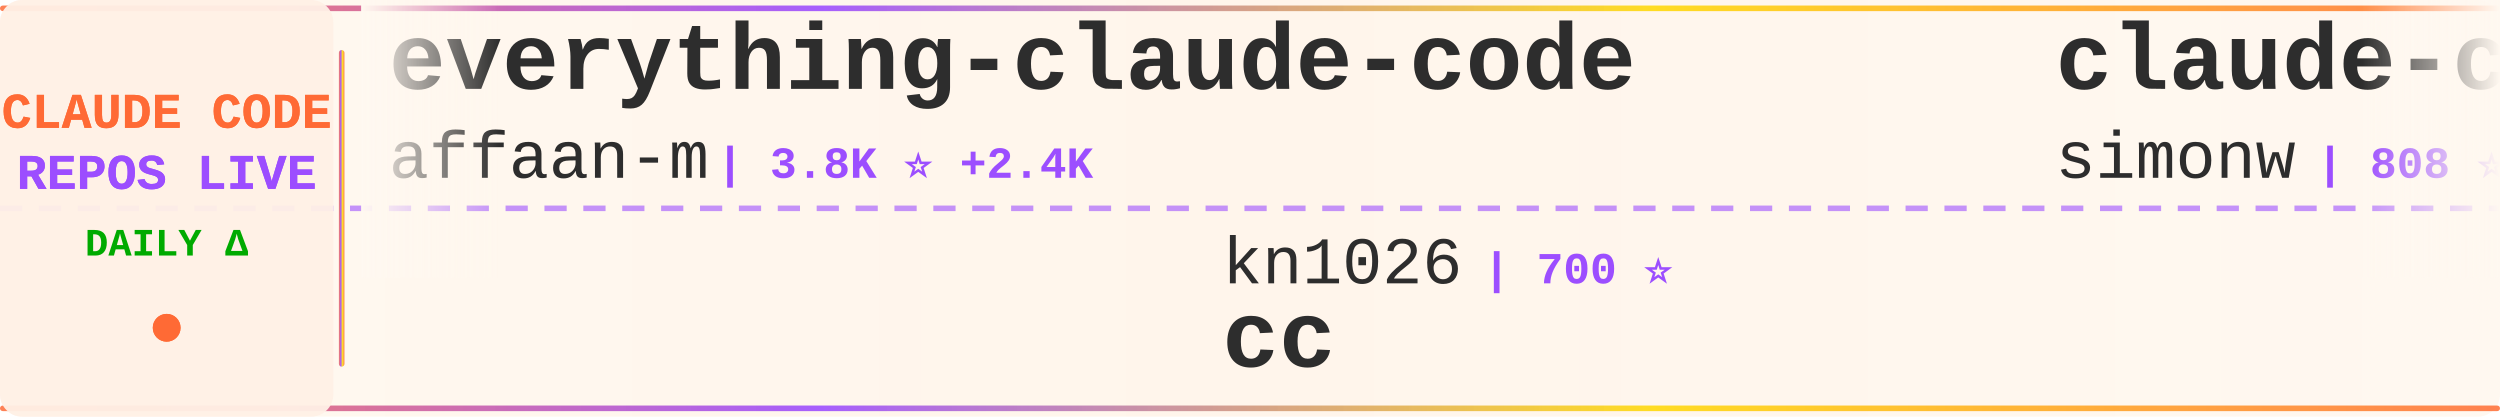
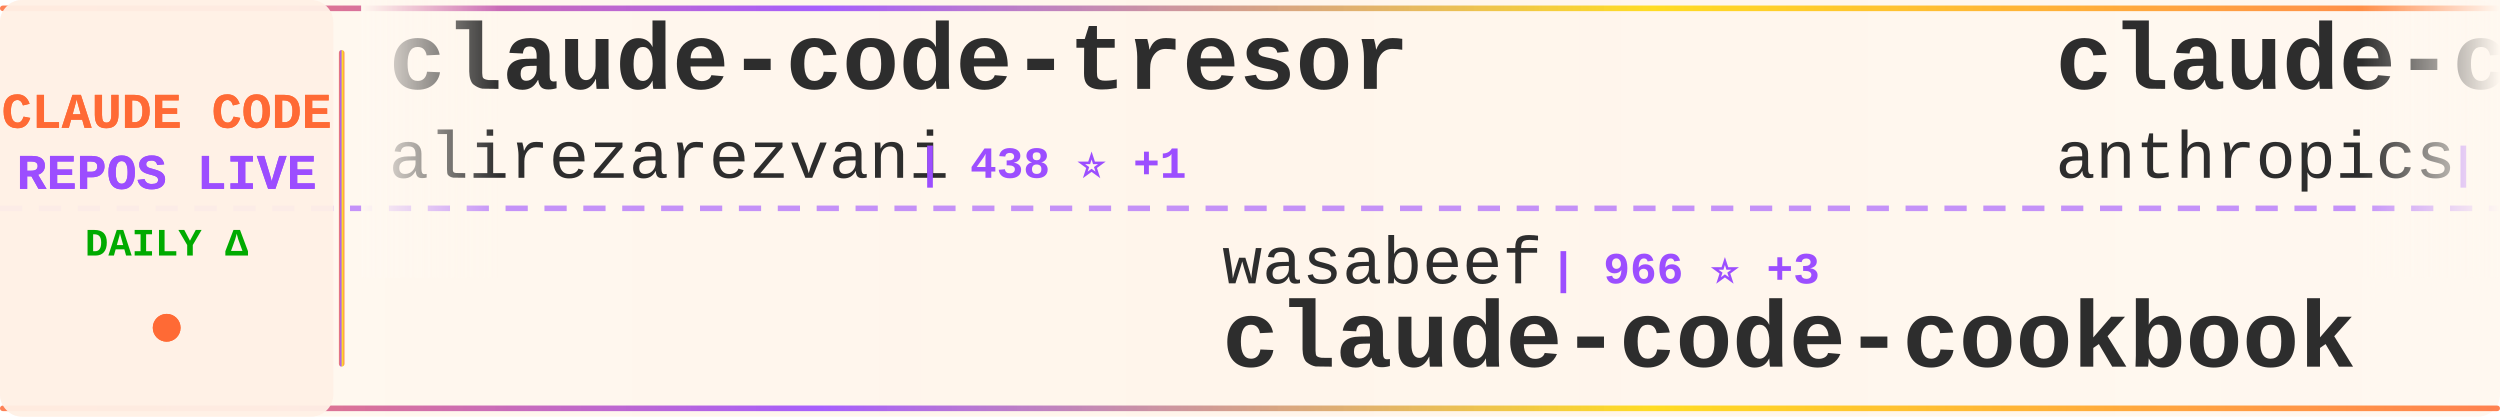
<svg xmlns="http://www.w3.org/2000/svg" width="900" height="150">
  <defs>
    <linearGradient id="tickerBg" x1="0%" y1="0%" x2="100%" y2="0%">
      <stop offset="0%" style="stop-color:#fff8f0;stop-opacity:0.98" />
      <stop offset="50%" style="stop-color:#fff5eb;stop-opacity:1" />
      <stop offset="100%" style="stop-color:#fff8f0;stop-opacity:0.98" />
    </linearGradient>
    <linearGradient id="borderGrad" x1="0%" y1="0%" x2="100%" y2="0%">
      <stop offset="0%" style="stop-color:#FF6B35;stop-opacity:0.85">
        <animate attributeName="stop-opacity" values="0.85;1;0.85" dur="2s" repeatCount="indefinite" />
      </stop>
      <stop offset="33%" style="stop-color:#9C4EFF;stop-opacity:0.9">
        <animate attributeName="stop-opacity" values="0.9;1;0.9" dur="2.2s" repeatCount="indefinite" />
      </stop>
      <stop offset="66%" style="stop-color:#FFD700;stop-opacity:0.85">
        <animate attributeName="stop-opacity" values="0.85;1;0.85" dur="1.8s" repeatCount="indefinite" />
      </stop>
      <stop offset="100%" style="stop-color:#FF6B35;stop-opacity:0.85">
        <animate attributeName="stop-opacity" values="0.85;1;0.85" dur="2s" repeatCount="indefinite" />
      </stop>
    </linearGradient>
    <filter id="textGlow">
      <feGaussianBlur stdDeviation="0.15" result="coloredBlur" />
      <feMerge>
        <feMergeNode in="coloredBlur" />
        <feMergeNode in="SourceGraphic" />
      </feMerge>
    </filter>
    <filter id="metricGlow">
      <feGaussianBlur stdDeviation="0.2" result="coloredBlur" />
      <feMerge>
        <feMergeNode in="coloredBlur" />
        <feMergeNode in="SourceGraphic" />
      </feMerge>
    </filter>
    <linearGradient id="leftFade" x1="0%" y1="0%" x2="100%" y2="0%">
      <stop offset="0%" style="stop-color:#fff8f0;stop-opacity:1" />
      <stop offset="100%" style="stop-color:#fff8f0;stop-opacity:0" />
    </linearGradient>
    <linearGradient id="rightFade" x1="0%" y1="0%" x2="100%" y2="0%">
      <stop offset="0%" style="stop-color:#fff8f0;stop-opacity:0" />
      <stop offset="100%" style="stop-color:#fff8f0;stop-opacity:1" />
    </linearGradient>
  </defs>
  <rect width="900" height="150" fill="url(#tickerBg)" rx="8" />
  <rect x="0" y="2" width="900" height="2" fill="url(#borderGrad)" rx="1" />
  <rect x="0" y="146" width="900" height="2" fill="url(#borderGrad)" rx="1" />
  <line x1="0" y1="75" x2="900" y2="75" stroke="#9C4EFF" stroke-width="2" stroke-dasharray="8 6" opacity="0.6" />
  <rect x="0" y="0" width="120" height="150" fill="#fff0e6" opacity="0.95" rx="8" />
  <text x="60" y="46" font-family="'Courier New', monospace" font-size="18" font-weight="bold" fill="#FF6B35" text-anchor="middle" filter="url(#textGlow)">
    CLAUDE CODE
  </text>
  <text x="60" y="68" font-family="'Courier New', monospace" font-size="18" font-weight="bold" fill="#9C4EFF" text-anchor="middle" filter="url(#textGlow)">
    REPOS LIVE
  </text>
  <text x="60" y="92" font-family="'Courier New', monospace" font-size="14" font-weight="bold" fill="#00aa00" text-anchor="middle">
    DAILY Δ
  </text>
  <circle cx="60" cy="118" r="5" fill="#FF6B35" filter="url(#metricGlow)">
    <animate attributeName="r" values="4;6;4" dur="1.5s" repeatCount="indefinite" />
    <animate attributeName="opacity" values="0.6;1;0.6" dur="1.5s" repeatCount="indefinite" />
  </circle>
  <rect x="122" y="18" width="2" height="114" fill="url(#borderGrad)" rx="1" />
  <clipPath id="tickerClip">
    <rect x="130" y="0" width="770" height="150" />
  </clipPath>
  <g clip-path="url(#tickerClip)">
    <g id="tickerItems">
      <animateTransform attributeName="transform" attributeType="XML" type="translate" from="0 0" to="-3000 0" dur="54s" repeatCount="indefinite" />
      <g transform="translate(0, 0)">
-         <text x="140" y="32" font-family="'Courier New', monospace" font-size="34" font-weight="bold" fill="#2d2d2d">everything-claude-code</text>
-         <text x="140" y="64" font-family="'Courier New', monospace" font-size="24" font-weight="normal" fill="#2d2d2d" opacity="1.0">affaan-m</text>
-         <text x="258" y="64" font-family="'Courier New', monospace" font-size="16" font-weight="bold" fill="#9C4EFF"> | 3.8K ⭐ +2.4K</text>
+         <text x="140" y="32" font-family="'Courier New', monospace" font-size="34" font-weight="bold" fill="#2d2d2d">claude-code-tresor</text>
+         <text x="140" y="64" font-family="'Courier New', monospace" font-size="24" font-weight="normal" fill="#2d2d2d" opacity="1.0">alirezarezvani</text>
+         <text x="330" y="64" font-family="'Courier New', monospace" font-size="16" font-weight="bold" fill="#9C4EFF"> | 438 ⭐ +1</text>
      </g>
      <g transform="translate(300, 0)">
-         <text x="140" y="102" font-family="'Courier New', monospace" font-size="24" font-weight="normal" fill="#2d2d2d" opacity="1.0">kn1026</text>
-         <text x="234" y="102" font-family="'Courier New', monospace" font-size="16" font-weight="bold" fill="#9C4EFF"> | 700 ⭐</text>
-         <text x="140" y="132" font-family="'Courier New', monospace" font-size="34" font-weight="bold" fill="#2d2d2d">cc</text>
+         <text x="140" y="102" font-family="'Courier New', monospace" font-size="24" font-weight="normal" fill="#2d2d2d" opacity="1.0">wasabeef</text>
+         <text x="258" y="102" font-family="'Courier New', monospace" font-size="16" font-weight="bold" fill="#9C4EFF"> | 966 ⭐ +3</text>
+         <text x="140" y="132" font-family="'Courier New', monospace" font-size="34" font-weight="bold" fill="#2d2d2d">claude-code-cookbook</text>
      </g>
      <g transform="translate(600, 0)">
-         <text x="140" y="32" font-family="'Courier New', monospace" font-size="34" font-weight="bold" fill="#2d2d2d">claude-code-transcripts</text>
-         <text x="140" y="64" font-family="'Courier New', monospace" font-size="24" font-weight="normal" fill="#2d2d2d" opacity="1.0">simonw</text>
-         <text x="234" y="64" font-family="'Courier New', monospace" font-size="16" font-weight="bold" fill="#9C4EFF"> | 808 ⭐ +13</text>
+         <text x="140" y="32" font-family="'Courier New', monospace" font-size="34" font-weight="bold" fill="#2d2d2d">claude-code</text>
+         <text x="140" y="64" font-family="'Courier New', monospace" font-size="24" font-weight="normal" fill="#2d2d2d" opacity="1.0">anthropics</text>
+         <text x="282" y="64" font-family="'Courier New', monospace" font-size="16" font-weight="bold" fill="#9C4EFF"> | 58.5K ⭐ +393</text>
      </g>
      <g transform="translate(900, 0)">
-         <text x="140" y="102" font-family="'Courier New', monospace" font-size="24" font-weight="normal" fill="#2d2d2d" opacity="1.0">Yuyz0112</text>
-         <text x="258" y="102" font-family="'Courier New', monospace" font-size="16" font-weight="bold" fill="#9C4EFF"> | 2.0K ⭐ +7</text>
-         <text x="140" y="132" font-family="'Courier New', monospace" font-size="34" font-weight="bold" fill="#2d2d2d">claude-code-reverse</text>
+         <text x="140" y="102" font-family="'Courier New', monospace" font-size="24" font-weight="normal" fill="#2d2d2d" opacity="1.0">affaan-m</text>
+         <text x="258" y="102" font-family="'Courier New', monospace" font-size="16" font-weight="bold" fill="#9C4EFF"> | 4.4K ⭐ +2.4K</text>
+         <text x="140" y="132" font-family="'Courier New', monospace" font-size="34" font-weight="bold" fill="#2d2d2d">everything-claude-code</text>
      </g>
      <g transform="translate(1200, 0)">
-         <text x="140" y="32" font-family="'Courier New', monospace" font-size="34" font-weight="bold" fill="#2d2d2d">claude-code-demo</text>
-         <text x="140" y="64" font-family="'Courier New', monospace" font-size="24" font-weight="normal" fill="#2d2d2d" opacity="1.0">gurusup</text>
-         <text x="246" y="64" font-family="'Courier New', monospace" font-size="16" font-weight="bold" fill="#9C4EFF"> | 71 ⭐</text>
+         <text x="140" y="32" font-family="'Courier New', monospace" font-size="34" font-weight="bold" fill="#2d2d2d">claude-code-reverse</text>
+         <text x="140" y="64" font-family="'Courier New', monospace" font-size="24" font-weight="normal" fill="#2d2d2d" opacity="1.0">Yuyz0112</text>
+         <text x="258" y="64" font-family="'Courier New', monospace" font-size="16" font-weight="bold" fill="#9C4EFF"> | 2.0K ⭐ +7</text>
      </g>
      <g transform="translate(1500, 0)">
-         <text x="140" y="102" font-family="'Courier New', monospace" font-size="24" font-weight="normal" fill="#2d2d2d" opacity="1.0">Maciek-roboblog</text>
-         <text x="342" y="102" font-family="'Courier New', monospace" font-size="16" font-weight="bold" fill="#9C4EFF"> | 6.2K ⭐ +8</text>
-         <text x="140" y="132" font-family="'Courier New', monospace" font-size="34" font-weight="bold" fill="#2d2d2d">Claude-Code-Usage-Monito...</text>
+         <text x="140" y="102" font-family="'Courier New', monospace" font-size="24" font-weight="normal" fill="#2d2d2d" opacity="1.0">edmund-io</text>
+         <text x="270" y="102" font-family="'Courier New', monospace" font-size="16" font-weight="bold" fill="#9C4EFF"> | 963 ⭐ +8</text>
+         <text x="140" y="132" font-family="'Courier New', monospace" font-size="34" font-weight="bold" fill="#2d2d2d">edmunds-claude-code</text>
      </g>
      <g transform="translate(1800, 0)">
-         <text x="140" y="32" font-family="'Courier New', monospace" font-size="34" font-weight="bold" fill="#2d2d2d">vibe-coding</text>
-         <text x="140" y="64" font-family="'Courier New', monospace" font-size="24" font-weight="normal" fill="#2d2d2d" opacity="1.0">EnzeD</text>
-         <text x="222" y="64" font-family="'Courier New', monospace" font-size="16" font-weight="bold" fill="#9C4EFF"> | 3.7K ⭐ +17</text>
+         <text x="140" y="32" font-family="'Courier New', monospace" font-size="34" font-weight="bold" fill="#2d2d2d">Claude-Code-Workflow</text>
+         <text x="140" y="64" font-family="'Courier New', monospace" font-size="24" font-weight="normal" fill="#2d2d2d" opacity="1.0">catlog22</text>
+         <text x="258" y="64" font-family="'Courier New', monospace" font-size="16" font-weight="bold" fill="#9C4EFF"> | 1.0K ⭐ +22</text>
      </g>
      <g transform="translate(2100, 0)">
-         <text x="140" y="102" font-family="'Courier New', monospace" font-size="24" font-weight="normal" fill="#2d2d2d" opacity="1.0">anthropics</text>
-         <text x="282" y="102" font-family="'Courier New', monospace" font-size="16" font-weight="bold" fill="#9C4EFF"> | 2.9K ⭐ +3</text>
-         <text x="140" y="132" font-family="'Courier New', monospace" font-size="34" font-weight="bold" fill="#2d2d2d">claude-code-security-rev...</text>
+         <text x="140" y="102" font-family="'Courier New', monospace" font-size="24" font-weight="normal" fill="#2d2d2d" opacity="1.0">JessyTsui</text>
+         <text x="270" y="102" font-family="'Courier New', monospace" font-size="16" font-weight="bold" fill="#9C4EFF"> | 962 ⭐ +1</text>
+         <text x="140" y="132" font-family="'Courier New', monospace" font-size="34" font-weight="bold" fill="#2d2d2d">Claude-Code-Remote</text>
      </g>
      <g transform="translate(2400, 0)">
-         <text x="140" y="32" font-family="'Courier New', monospace" font-size="34" font-weight="bold" fill="#2d2d2d">claude-code-mastering</text>
-         <text x="140" y="64" font-family="'Courier New', monospace" font-size="24" font-weight="normal" fill="#2d2d2d" opacity="1.0">revfactory</text>
-         <text x="282" y="64" font-family="'Courier New', monospace" font-size="16" font-weight="bold" fill="#9C4EFF"> | 736 ⭐</text>
+         <text x="140" y="32" font-family="'Courier New', monospace" font-size="34" font-weight="bold" fill="#2d2d2d">claude-code-ide.el</text>
+         <text x="140" y="64" font-family="'Courier New', monospace" font-size="24" font-weight="normal" fill="#2d2d2d" opacity="1.0">manzaltu</text>
+         <text x="258" y="64" font-family="'Courier New', monospace" font-size="16" font-weight="bold" fill="#9C4EFF"> | 1.3K ⭐ +4</text>
      </g>
      <g transform="translate(2700, 0)">
-         <text x="140" y="102" font-family="'Courier New', monospace" font-size="24" font-weight="normal" fill="#2d2d2d" opacity="1.0">slopus</text>
-         <text x="234" y="102" font-family="'Courier New', monospace" font-size="16" font-weight="bold" fill="#9C4EFF"> | 7.9K ⭐ +190</text>
-         <text x="140" y="132" font-family="'Courier New', monospace" font-size="34" font-weight="bold" fill="#2d2d2d">happy</text>
+         <text x="140" y="102" font-family="'Courier New', monospace" font-size="24" font-weight="normal" fill="#2d2d2d" opacity="1.0">coleam00</text>
+         <text x="258" y="102" font-family="'Courier New', monospace" font-size="16" font-weight="bold" fill="#9C4EFF"> | 12.2K ⭐ +8</text>
+         <text x="140" y="132" font-family="'Courier New', monospace" font-size="34" font-weight="bold" fill="#2d2d2d">context-engineering-intr...</text>
      </g>
      <g transform="translate(3000, 0)">
-         <text x="140" y="32" font-family="'Courier New', monospace" font-size="34" font-weight="bold" fill="#2d2d2d">everything-claude-code</text>
-         <text x="140" y="64" font-family="'Courier New', monospace" font-size="24" font-weight="normal" fill="#2d2d2d" opacity="1.0">affaan-m</text>
-         <text x="258" y="64" font-family="'Courier New', monospace" font-size="16" font-weight="bold" fill="#9C4EFF"> | 3.8K ⭐ +2.4K</text>
+         <text x="140" y="32" font-family="'Courier New', monospace" font-size="34" font-weight="bold" fill="#2d2d2d">claude-code-tresor</text>
+         <text x="140" y="64" font-family="'Courier New', monospace" font-size="24" font-weight="normal" fill="#2d2d2d" opacity="1.0">alirezarezvani</text>
+         <text x="330" y="64" font-family="'Courier New', monospace" font-size="16" font-weight="bold" fill="#9C4EFF"> | 438 ⭐ +1</text>
      </g>
      <g transform="translate(3300, 0)">
-         <text x="140" y="102" font-family="'Courier New', monospace" font-size="24" font-weight="normal" fill="#2d2d2d" opacity="1.0">kn1026</text>
-         <text x="234" y="102" font-family="'Courier New', monospace" font-size="16" font-weight="bold" fill="#9C4EFF"> | 700 ⭐</text>
-         <text x="140" y="132" font-family="'Courier New', monospace" font-size="34" font-weight="bold" fill="#2d2d2d">cc</text>
+         <text x="140" y="102" font-family="'Courier New', monospace" font-size="24" font-weight="normal" fill="#2d2d2d" opacity="1.0">wasabeef</text>
+         <text x="258" y="102" font-family="'Courier New', monospace" font-size="16" font-weight="bold" fill="#9C4EFF"> | 966 ⭐ +3</text>
+         <text x="140" y="132" font-family="'Courier New', monospace" font-size="34" font-weight="bold" fill="#2d2d2d">claude-code-cookbook</text>
      </g>
      <g transform="translate(3600, 0)">
-         <text x="140" y="32" font-family="'Courier New', monospace" font-size="34" font-weight="bold" fill="#2d2d2d">claude-code-transcripts</text>
-         <text x="140" y="64" font-family="'Courier New', monospace" font-size="24" font-weight="normal" fill="#2d2d2d" opacity="1.0">simonw</text>
-         <text x="234" y="64" font-family="'Courier New', monospace" font-size="16" font-weight="bold" fill="#9C4EFF"> | 808 ⭐ +13</text>
+         <text x="140" y="32" font-family="'Courier New', monospace" font-size="34" font-weight="bold" fill="#2d2d2d">claude-code</text>
+         <text x="140" y="64" font-family="'Courier New', monospace" font-size="24" font-weight="normal" fill="#2d2d2d" opacity="1.0">anthropics</text>
+         <text x="282" y="64" font-family="'Courier New', monospace" font-size="16" font-weight="bold" fill="#9C4EFF"> | 58.5K ⭐ +393</text>
      </g>
      <g transform="translate(3900, 0)">
-         <text x="140" y="102" font-family="'Courier New', monospace" font-size="24" font-weight="normal" fill="#2d2d2d" opacity="1.0">Yuyz0112</text>
-         <text x="258" y="102" font-family="'Courier New', monospace" font-size="16" font-weight="bold" fill="#9C4EFF"> | 2.0K ⭐ +7</text>
-         <text x="140" y="132" font-family="'Courier New', monospace" font-size="34" font-weight="bold" fill="#2d2d2d">claude-code-reverse</text>
+         <text x="140" y="102" font-family="'Courier New', monospace" font-size="24" font-weight="normal" fill="#2d2d2d" opacity="1.0">affaan-m</text>
+         <text x="258" y="102" font-family="'Courier New', monospace" font-size="16" font-weight="bold" fill="#9C4EFF"> | 4.4K ⭐ +2.4K</text>
+         <text x="140" y="132" font-family="'Courier New', monospace" font-size="34" font-weight="bold" fill="#2d2d2d">everything-claude-code</text>
      </g>
    </g>
  </g>
  <rect x="130" y="0" width="50" height="100" fill="url(#leftFade)" />
  <rect x="850" y="0" width="50" height="100" fill="url(#rightFade)" />
</svg>
